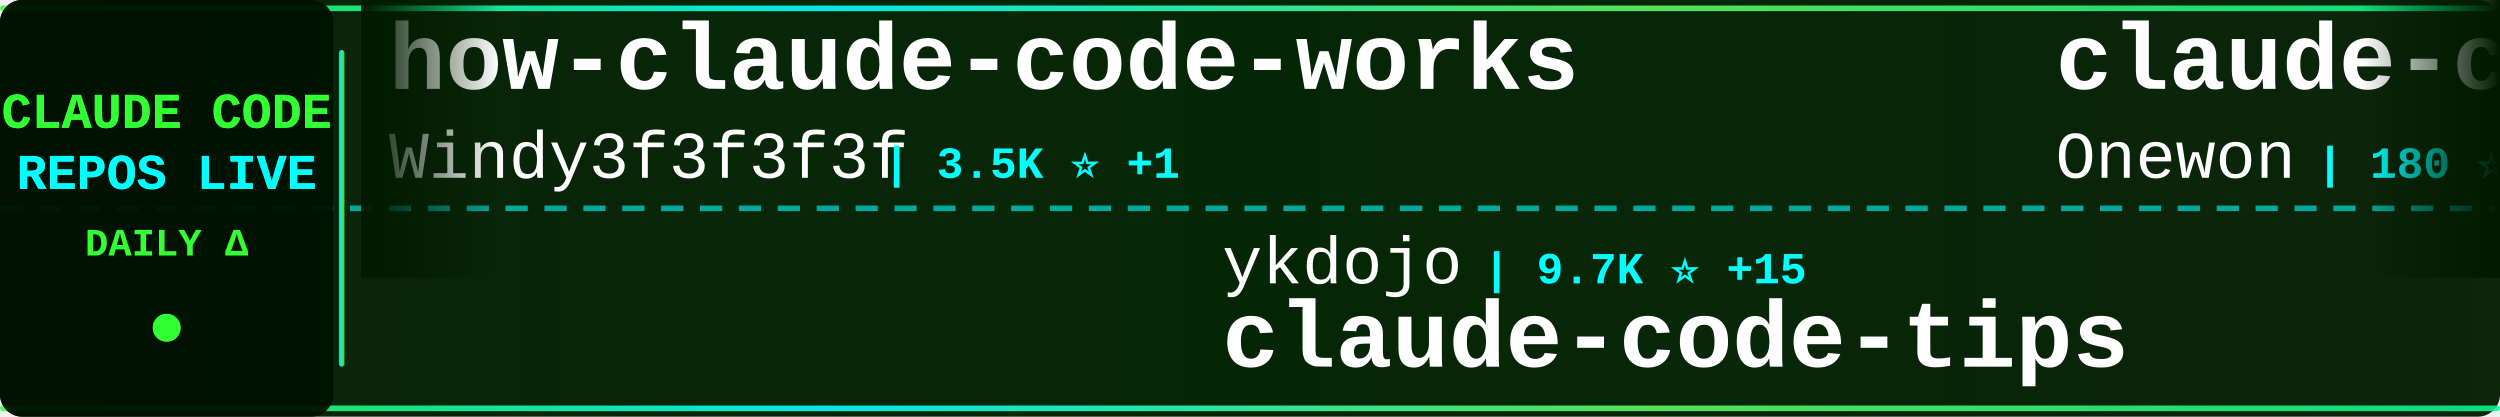
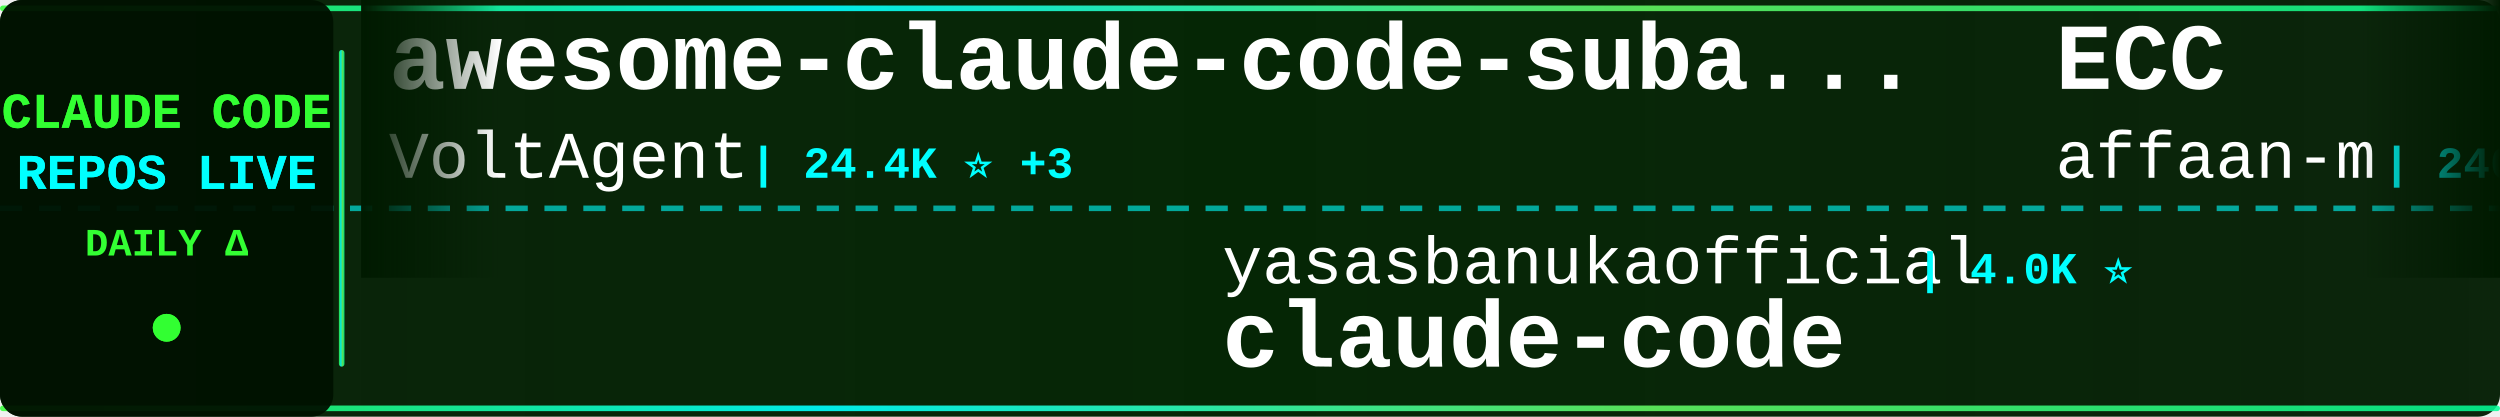
<svg xmlns="http://www.w3.org/2000/svg" width="900" height="150">
  <defs>
    <linearGradient id="tickerBg" x1="0%" y1="0%" x2="100%" y2="0%">
      <stop offset="0%" style="stop-color:#001a00;stop-opacity:0.95" />
      <stop offset="50%" style="stop-color:#002200;stop-opacity:0.98" />
      <stop offset="100%" style="stop-color:#001a00;stop-opacity:0.95" />
    </linearGradient>
    <linearGradient id="borderGrad" x1="0%" y1="0%" x2="100%" y2="0%">
      <stop offset="0%" style="stop-color:#33ff33;stop-opacity:0.85">
        <animate attributeName="stop-opacity" values="0.85;1;0.85" dur="2s" repeatCount="indefinite" />
      </stop>
      <stop offset="33%" style="stop-color:#00ffff;stop-opacity:0.9">
        <animate attributeName="stop-opacity" values="0.9;1;0.9" dur="2.2s" repeatCount="indefinite" />
      </stop>
      <stop offset="66%" style="stop-color:#66ff66;stop-opacity:0.85">
        <animate attributeName="stop-opacity" values="0.85;1;0.85" dur="1.8s" repeatCount="indefinite" />
      </stop>
      <stop offset="100%" style="stop-color:#00ff99;stop-opacity:0.85">
        <animate attributeName="stop-opacity" values="0.85;1;0.85" dur="2s" repeatCount="indefinite" />
      </stop>
    </linearGradient>
    <filter id="textGlow">
      <feGaussianBlur stdDeviation="0.1" result="coloredBlur" />
      <feMerge>
        <feMergeNode in="coloredBlur" />
        <feMergeNode in="SourceGraphic" />
      </feMerge>
    </filter>
    <filter id="metricGlow">
      <feGaussianBlur stdDeviation="0.2" result="coloredBlur" />
      <feMerge>
        <feMergeNode in="coloredBlur" />
        <feMergeNode in="SourceGraphic" />
      </feMerge>
    </filter>
    <linearGradient id="leftFade" x1="0%" y1="0%" x2="100%" y2="0%">
      <stop offset="0%" style="stop-color:#001a00;stop-opacity:1" />
      <stop offset="100%" style="stop-color:#001a00;stop-opacity:0" />
    </linearGradient>
    <linearGradient id="rightFade" x1="0%" y1="0%" x2="100%" y2="0%">
      <stop offset="0%" style="stop-color:#001a00;stop-opacity:0" />
      <stop offset="100%" style="stop-color:#001a00;stop-opacity:1" />
    </linearGradient>
  </defs>
  <rect width="900" height="150" fill="url(#tickerBg)" rx="8" />
  <rect x="0" y="2" width="900" height="2" fill="url(#borderGrad)" rx="1" />
  <rect x="0" y="146" width="900" height="2" fill="url(#borderGrad)" rx="1" />
  <line x1="0" y1="75" x2="900" y2="75" stroke="#00ffff" stroke-width="2" stroke-dasharray="8 6" opacity="0.6" />
  <rect x="0" y="0" width="120" height="150" fill="#001100" opacity="0.95" rx="8" />
  <text x="60" y="46" font-family="'Courier New', monospace" font-size="18" font-weight="bold" fill="#33ff33" text-anchor="middle" filter="url(#textGlow)">
    CLAUDE CODE
  </text>
  <text x="60" y="68" font-family="'Courier New', monospace" font-size="18" font-weight="bold" fill="#00ffff" text-anchor="middle" filter="url(#textGlow)">
    REPOS LIVE
  </text>
  <text x="60" y="92" font-family="'Courier New', monospace" font-size="14" font-weight="bold" fill="#33ff33" text-anchor="middle">
    DAILY Δ
  </text>
  <circle cx="60" cy="118" r="5" fill="#33ff33" filter="url(#metricGlow)">
    <animate attributeName="r" values="4;6;4" dur="1.5s" repeatCount="indefinite" />
    <animate attributeName="opacity" values="0.6;1;0.6" dur="1.5s" repeatCount="indefinite" />
  </circle>
  <rect x="122" y="18" width="2" height="114" fill="url(#borderGrad)" rx="1" />
  <clipPath id="tickerClip">
    <rect x="130" y="0" width="770" height="150" />
  </clipPath>
  <g clip-path="url(#tickerClip)">
    <g id="tickerItems">
      <animateTransform attributeName="transform" attributeType="XML" type="translate" from="0 0" to="-3000 0" dur="54s" repeatCount="indefinite" />
      <g transform="translate(0, 0)">
-         <text x="140" y="32" font-family="'Courier New', monospace" font-size="34" font-weight="bold" fill="#ffffff">how-claude-code-works</text>
-         <text x="140" y="64" font-family="'Courier New', monospace" font-size="24" font-weight="normal" fill="#ffffff" opacity="1.0">Windy3f3f3f3f</text>
-         <text x="318" y="64" font-family="'Courier New', monospace" font-size="16" font-weight="bold" fill="#00ffff"> | 3.5K ⭐ +1</text>
+         <text x="140" y="32" font-family="'Courier New', monospace" font-size="34" font-weight="bold" fill="#ffffff">awesome-claude-code-suba...</text>
+         <text x="140" y="64" font-family="'Courier New', monospace" font-size="24" font-weight="normal" fill="#ffffff" opacity="1.0">VoltAgent</text>
+         <text x="270" y="64" font-family="'Courier New', monospace" font-size="16" font-weight="bold" fill="#00ffff"> | 24.4K ⭐ +3</text>
      </g>
      <g transform="translate(300, 0)">
-         <text x="140" y="102" font-family="'Courier New', monospace" font-size="24" font-weight="normal" fill="#ffffff" opacity="1.0">ykdojo</text>
-         <text x="234" y="102" font-family="'Courier New', monospace" font-size="16" font-weight="bold" fill="#00ffff"> | 9.7K ⭐ +15</text>
-         <text x="140" y="132" font-family="'Courier New', monospace" font-size="34" font-weight="bold" fill="#ffffff">claude-code-tips</text>
+         <text x="140" y="102" font-family="'Courier New', monospace" font-size="24" font-weight="normal" fill="#ffffff" opacity="1.0">yasasbanukaofficial</text>
+         <text x="390" y="102" font-family="'Courier New', monospace" font-size="16" font-weight="bold" fill="#00ffff"> | 4.0K ⭐</text>
+         <text x="140" y="132" font-family="'Courier New', monospace" font-size="34" font-weight="bold" fill="#ffffff">claude-code</text>
      </g>
      <g transform="translate(600, 0)">
-         <text x="140" y="32" font-family="'Courier New', monospace" font-size="34" font-weight="bold" fill="#ffffff">claude-code</text>
-         <text x="140" y="64" font-family="'Courier New', monospace" font-size="24" font-weight="normal" fill="#ffffff" opacity="1.0">Onewon</text>
-         <text x="234" y="64" font-family="'Courier New', monospace" font-size="16" font-weight="bold" fill="#00ffff"> | 180 ⭐</text>
+         <text x="140" y="32" font-family="'Courier New', monospace" font-size="34" font-weight="bold" fill="#ffffff">ECC</text>
+         <text x="140" y="64" font-family="'Courier New', monospace" font-size="24" font-weight="normal" fill="#ffffff" opacity="1.0">affaan-m</text>
+         <text x="258" y="64" font-family="'Courier New', monospace" font-size="16" font-weight="bold" fill="#00ffff"> | 240.8K ⭐ +71</text>
      </g>
      <g transform="translate(900, 0)">
-         <text x="140" y="102" font-family="'Courier New', monospace" font-size="24" font-weight="normal" fill="#ffffff" opacity="1.0">zebbern</text>
-         <text x="246" y="102" font-family="'Courier New', monospace" font-size="16" font-weight="bold" fill="#00ffff"> | 4.6K ⭐ +1</text>
+         <text x="140" y="102" font-family="'Courier New', monospace" font-size="24" font-weight="normal" fill="#ffffff" opacity="1.0">xorespesp</text>
+         <text x="270" y="102" font-family="'Courier New', monospace" font-size="16" font-weight="bold" fill="#00ffff"> | 231 ⭐</text>
+         <text x="140" y="132" font-family="'Courier New', monospace" font-size="34" font-weight="bold" fill="#ffffff">claude-code</text>
+       </g>
+       <g transform="translate(1200, 0)">
+         <text x="140" y="32" font-family="'Courier New', monospace" font-size="34" font-weight="bold" fill="#ffffff">claude_codex_bridge</text>
+         <text x="140" y="64" font-family="'Courier New', monospace" font-size="24" font-weight="normal" fill="#ffffff" opacity="1.0">SeemSeam</text>
+         <text x="258" y="64" font-family="'Courier New', monospace" font-size="16" font-weight="bold" fill="#00ffff"> | 3.4K ⭐</text>
+       </g>
+       <g transform="translate(1500, 0)">
+         <text x="140" y="102" font-family="'Courier New', monospace" font-size="24" font-weight="normal" fill="#ffffff" opacity="1.0">Cranot</text>
+         <text x="234" y="102" font-family="'Courier New', monospace" font-size="16" font-weight="bold" fill="#00ffff"> | 2.9K ⭐</text>
        <text x="140" y="132" font-family="'Courier New', monospace" font-size="34" font-weight="bold" fill="#ffffff">claude-code-guide</text>
      </g>
-       <g transform="translate(1200, 0)">
-         <text x="140" y="32" font-family="'Courier New', monospace" font-size="34" font-weight="bold" fill="#ffffff">arcads-claude-code</text>
-         <text x="140" y="64" font-family="'Courier New', monospace" font-size="24" font-weight="normal" fill="#ffffff" opacity="1.0">krusemediallc</text>
-         <text x="318" y="64" font-family="'Courier New', monospace" font-size="16" font-weight="bold" fill="#00ffff"> | 1.2K ⭐ +3</text>
-       </g>
-       <g transform="translate(1500, 0)">
-         <text x="140" y="102" font-family="'Courier New', monospace" font-size="24" font-weight="normal" fill="#ffffff" opacity="1.0">anthropics</text>
-         <text x="282" y="102" font-family="'Courier New', monospace" font-size="16" font-weight="bold" fill="#00ffff"> | 949 ⭐</text>
-         <text x="140" y="132" font-family="'Courier New', monospace" font-size="34" font-weight="bold" fill="#ffffff">claude-code-base-action</text>
-       </g>
      <g transform="translate(1800, 0)">
-         <text x="140" y="32" font-family="'Courier New', monospace" font-size="34" font-weight="bold" fill="#ffffff">claude-code-plugins-plus...</text>
-         <text x="140" y="64" font-family="'Courier New', monospace" font-size="24" font-weight="normal" fill="#ffffff" opacity="1.0">jeremylongshore</text>
-         <text x="342" y="64" font-family="'Courier New', monospace" font-size="16" font-weight="bold" fill="#00ffff"> | 2.6K ⭐ +1</text>
+         <text x="140" y="32" font-family="'Courier New', monospace" font-size="34" font-weight="bold" fill="#ffffff">claude-code-source-build</text>
+         <text x="140" y="64" font-family="'Courier New', monospace" font-size="24" font-weight="normal" fill="#ffffff" opacity="1.0">andrew-kramer-inno</text>
+         <text x="378" y="64" font-family="'Courier New', monospace" font-size="16" font-weight="bold" fill="#00ffff"> | 594 ⭐</text>
      </g>
      <g transform="translate(2100, 0)">
-         <text x="140" y="102" font-family="'Courier New', monospace" font-size="24" font-weight="normal" fill="#ffffff" opacity="1.0">luyao618</text>
-         <text x="258" y="102" font-family="'Courier New', monospace" font-size="16" font-weight="bold" fill="#00ffff"> | 1.7K ⭐ +1</text>
-         <text x="140" y="132" font-family="'Courier New', monospace" font-size="34" font-weight="bold" fill="#ffffff">Claude-Code-Source-Study</text>
+         <text x="140" y="102" font-family="'Courier New', monospace" font-size="24" font-weight="normal" fill="#ffffff" opacity="1.0">shareAI-lab</text>
+         <text x="294" y="102" font-family="'Courier New', monospace" font-size="16" font-weight="bold" fill="#00ffff"> | 74.5K ⭐ +25</text>
+         <text x="140" y="132" font-family="'Courier New', monospace" font-size="34" font-weight="bold" fill="#ffffff">learn-claude-code</text>
      </g>
      <g transform="translate(2400, 0)">
-         <text x="140" y="32" font-family="'Courier New', monospace" font-size="34" font-weight="bold" fill="#ffffff">claude-code-source</text>
-         <text x="140" y="64" font-family="'Courier New', monospace" font-size="24" font-weight="normal" fill="#ffffff" opacity="1.0">hangsman</text>
-         <text x="258" y="64" font-family="'Courier New', monospace" font-size="16" font-weight="bold" fill="#00ffff"> | 791 ⭐</text>
+         <text x="140" y="32" font-family="'Courier New', monospace" font-size="34" font-weight="bold" fill="#ffffff">claude-code-video-toolki...</text>
+         <text x="140" y="64" font-family="'Courier New', monospace" font-size="24" font-weight="normal" fill="#ffffff" opacity="1.0">digitalsamba</text>
+         <text x="306" y="64" font-family="'Courier New', monospace" font-size="16" font-weight="bold" fill="#00ffff"> | 2.0K ⭐ +1</text>
      </g>
      <g transform="translate(2700, 0)">
-         <text x="140" y="102" font-family="'Courier New', monospace" font-size="24" font-weight="normal" fill="#ffffff" opacity="1.0">anthropics</text>
-         <text x="282" y="102" font-family="'Courier New', monospace" font-size="16" font-weight="bold" fill="#00ffff"> | 8.7K ⭐ +2</text>
-         <text x="140" y="132" font-family="'Courier New', monospace" font-size="34" font-weight="bold" fill="#ffffff">claude-code-action</text>
+         <text x="140" y="102" font-family="'Courier New', monospace" font-size="24" font-weight="normal" fill="#ffffff" opacity="1.0">JrCx7scC</text>
+         <text x="258" y="102" font-family="'Courier New', monospace" font-size="16" font-weight="bold" fill="#00ffff"> | 373 ⭐</text>
+         <text x="140" y="132" font-family="'Courier New', monospace" font-size="34" font-weight="bold" fill="#ffffff">claude-code-source</text>
      </g>
      <g transform="translate(3000, 0)">
-         <text x="140" y="32" font-family="'Courier New', monospace" font-size="34" font-weight="bold" fill="#ffffff">how-claude-code-works</text>
-         <text x="140" y="64" font-family="'Courier New', monospace" font-size="24" font-weight="normal" fill="#ffffff" opacity="1.0">Windy3f3f3f3f</text>
-         <text x="318" y="64" font-family="'Courier New', monospace" font-size="16" font-weight="bold" fill="#00ffff"> | 3.5K ⭐ +1</text>
+         <text x="140" y="32" font-family="'Courier New', monospace" font-size="34" font-weight="bold" fill="#ffffff">awesome-claude-code-suba...</text>
+         <text x="140" y="64" font-family="'Courier New', monospace" font-size="24" font-weight="normal" fill="#ffffff" opacity="1.0">VoltAgent</text>
+         <text x="270" y="64" font-family="'Courier New', monospace" font-size="16" font-weight="bold" fill="#00ffff"> | 24.4K ⭐ +3</text>
      </g>
      <g transform="translate(3300, 0)">
-         <text x="140" y="102" font-family="'Courier New', monospace" font-size="24" font-weight="normal" fill="#ffffff" opacity="1.0">ykdojo</text>
-         <text x="234" y="102" font-family="'Courier New', monospace" font-size="16" font-weight="bold" fill="#00ffff"> | 9.7K ⭐ +15</text>
-         <text x="140" y="132" font-family="'Courier New', monospace" font-size="34" font-weight="bold" fill="#ffffff">claude-code-tips</text>
+         <text x="140" y="102" font-family="'Courier New', monospace" font-size="24" font-weight="normal" fill="#ffffff" opacity="1.0">yasasbanukaofficial</text>
+         <text x="390" y="102" font-family="'Courier New', monospace" font-size="16" font-weight="bold" fill="#00ffff"> | 4.0K ⭐</text>
+         <text x="140" y="132" font-family="'Courier New', monospace" font-size="34" font-weight="bold" fill="#ffffff">claude-code</text>
      </g>
      <g transform="translate(3600, 0)">
-         <text x="140" y="32" font-family="'Courier New', monospace" font-size="34" font-weight="bold" fill="#ffffff">claude-code</text>
-         <text x="140" y="64" font-family="'Courier New', monospace" font-size="24" font-weight="normal" fill="#ffffff" opacity="1.0">Onewon</text>
-         <text x="234" y="64" font-family="'Courier New', monospace" font-size="16" font-weight="bold" fill="#00ffff"> | 180 ⭐</text>
+         <text x="140" y="32" font-family="'Courier New', monospace" font-size="34" font-weight="bold" fill="#ffffff">ECC</text>
+         <text x="140" y="64" font-family="'Courier New', monospace" font-size="24" font-weight="normal" fill="#ffffff" opacity="1.0">affaan-m</text>
+         <text x="258" y="64" font-family="'Courier New', monospace" font-size="16" font-weight="bold" fill="#00ffff"> | 240.8K ⭐ +71</text>
      </g>
      <g transform="translate(3900, 0)">
-         <text x="140" y="102" font-family="'Courier New', monospace" font-size="24" font-weight="normal" fill="#ffffff" opacity="1.0">zebbern</text>
-         <text x="246" y="102" font-family="'Courier New', monospace" font-size="16" font-weight="bold" fill="#00ffff"> | 4.6K ⭐ +1</text>
-         <text x="140" y="132" font-family="'Courier New', monospace" font-size="34" font-weight="bold" fill="#ffffff">claude-code-guide</text>
+         <text x="140" y="102" font-family="'Courier New', monospace" font-size="24" font-weight="normal" fill="#ffffff" opacity="1.0">xorespesp</text>
+         <text x="270" y="102" font-family="'Courier New', monospace" font-size="16" font-weight="bold" fill="#00ffff"> | 231 ⭐</text>
+         <text x="140" y="132" font-family="'Courier New', monospace" font-size="34" font-weight="bold" fill="#ffffff">claude-code</text>
      </g>
    </g>
  </g>
  <rect x="130" y="0" width="50" height="100" fill="url(#leftFade)" />
  <rect x="850" y="0" width="50" height="100" fill="url(#rightFade)" />
</svg>
